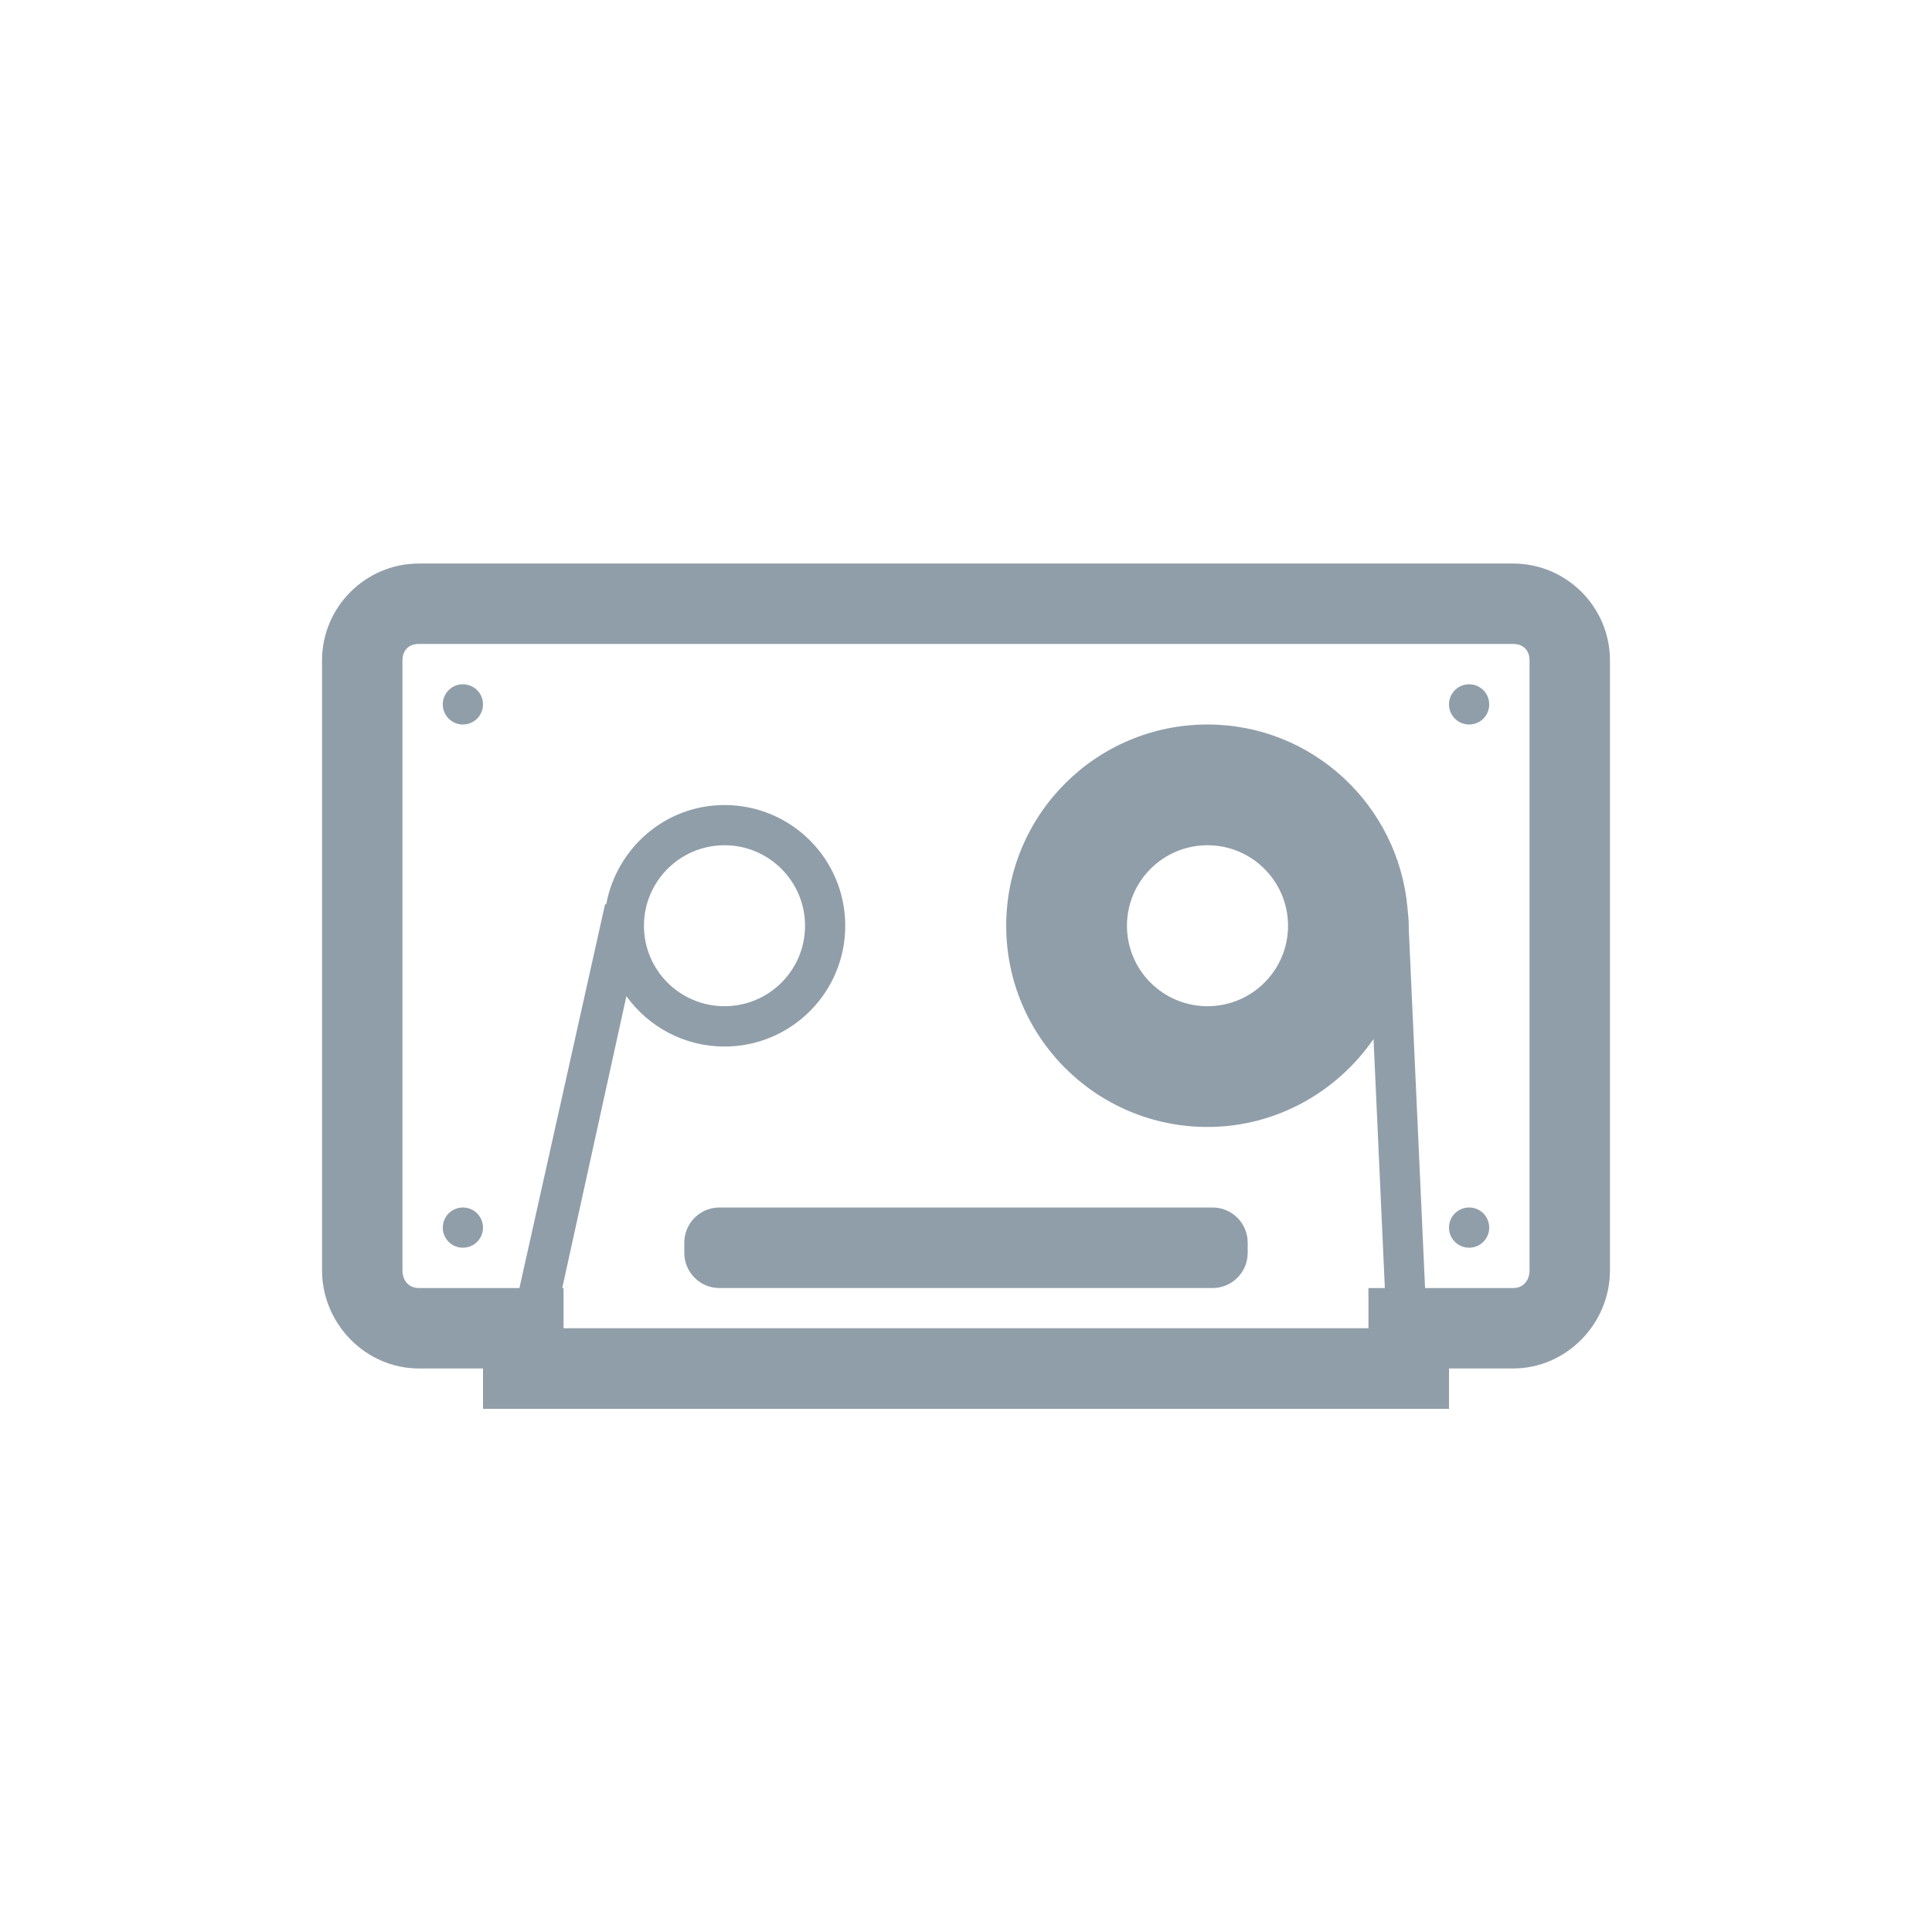
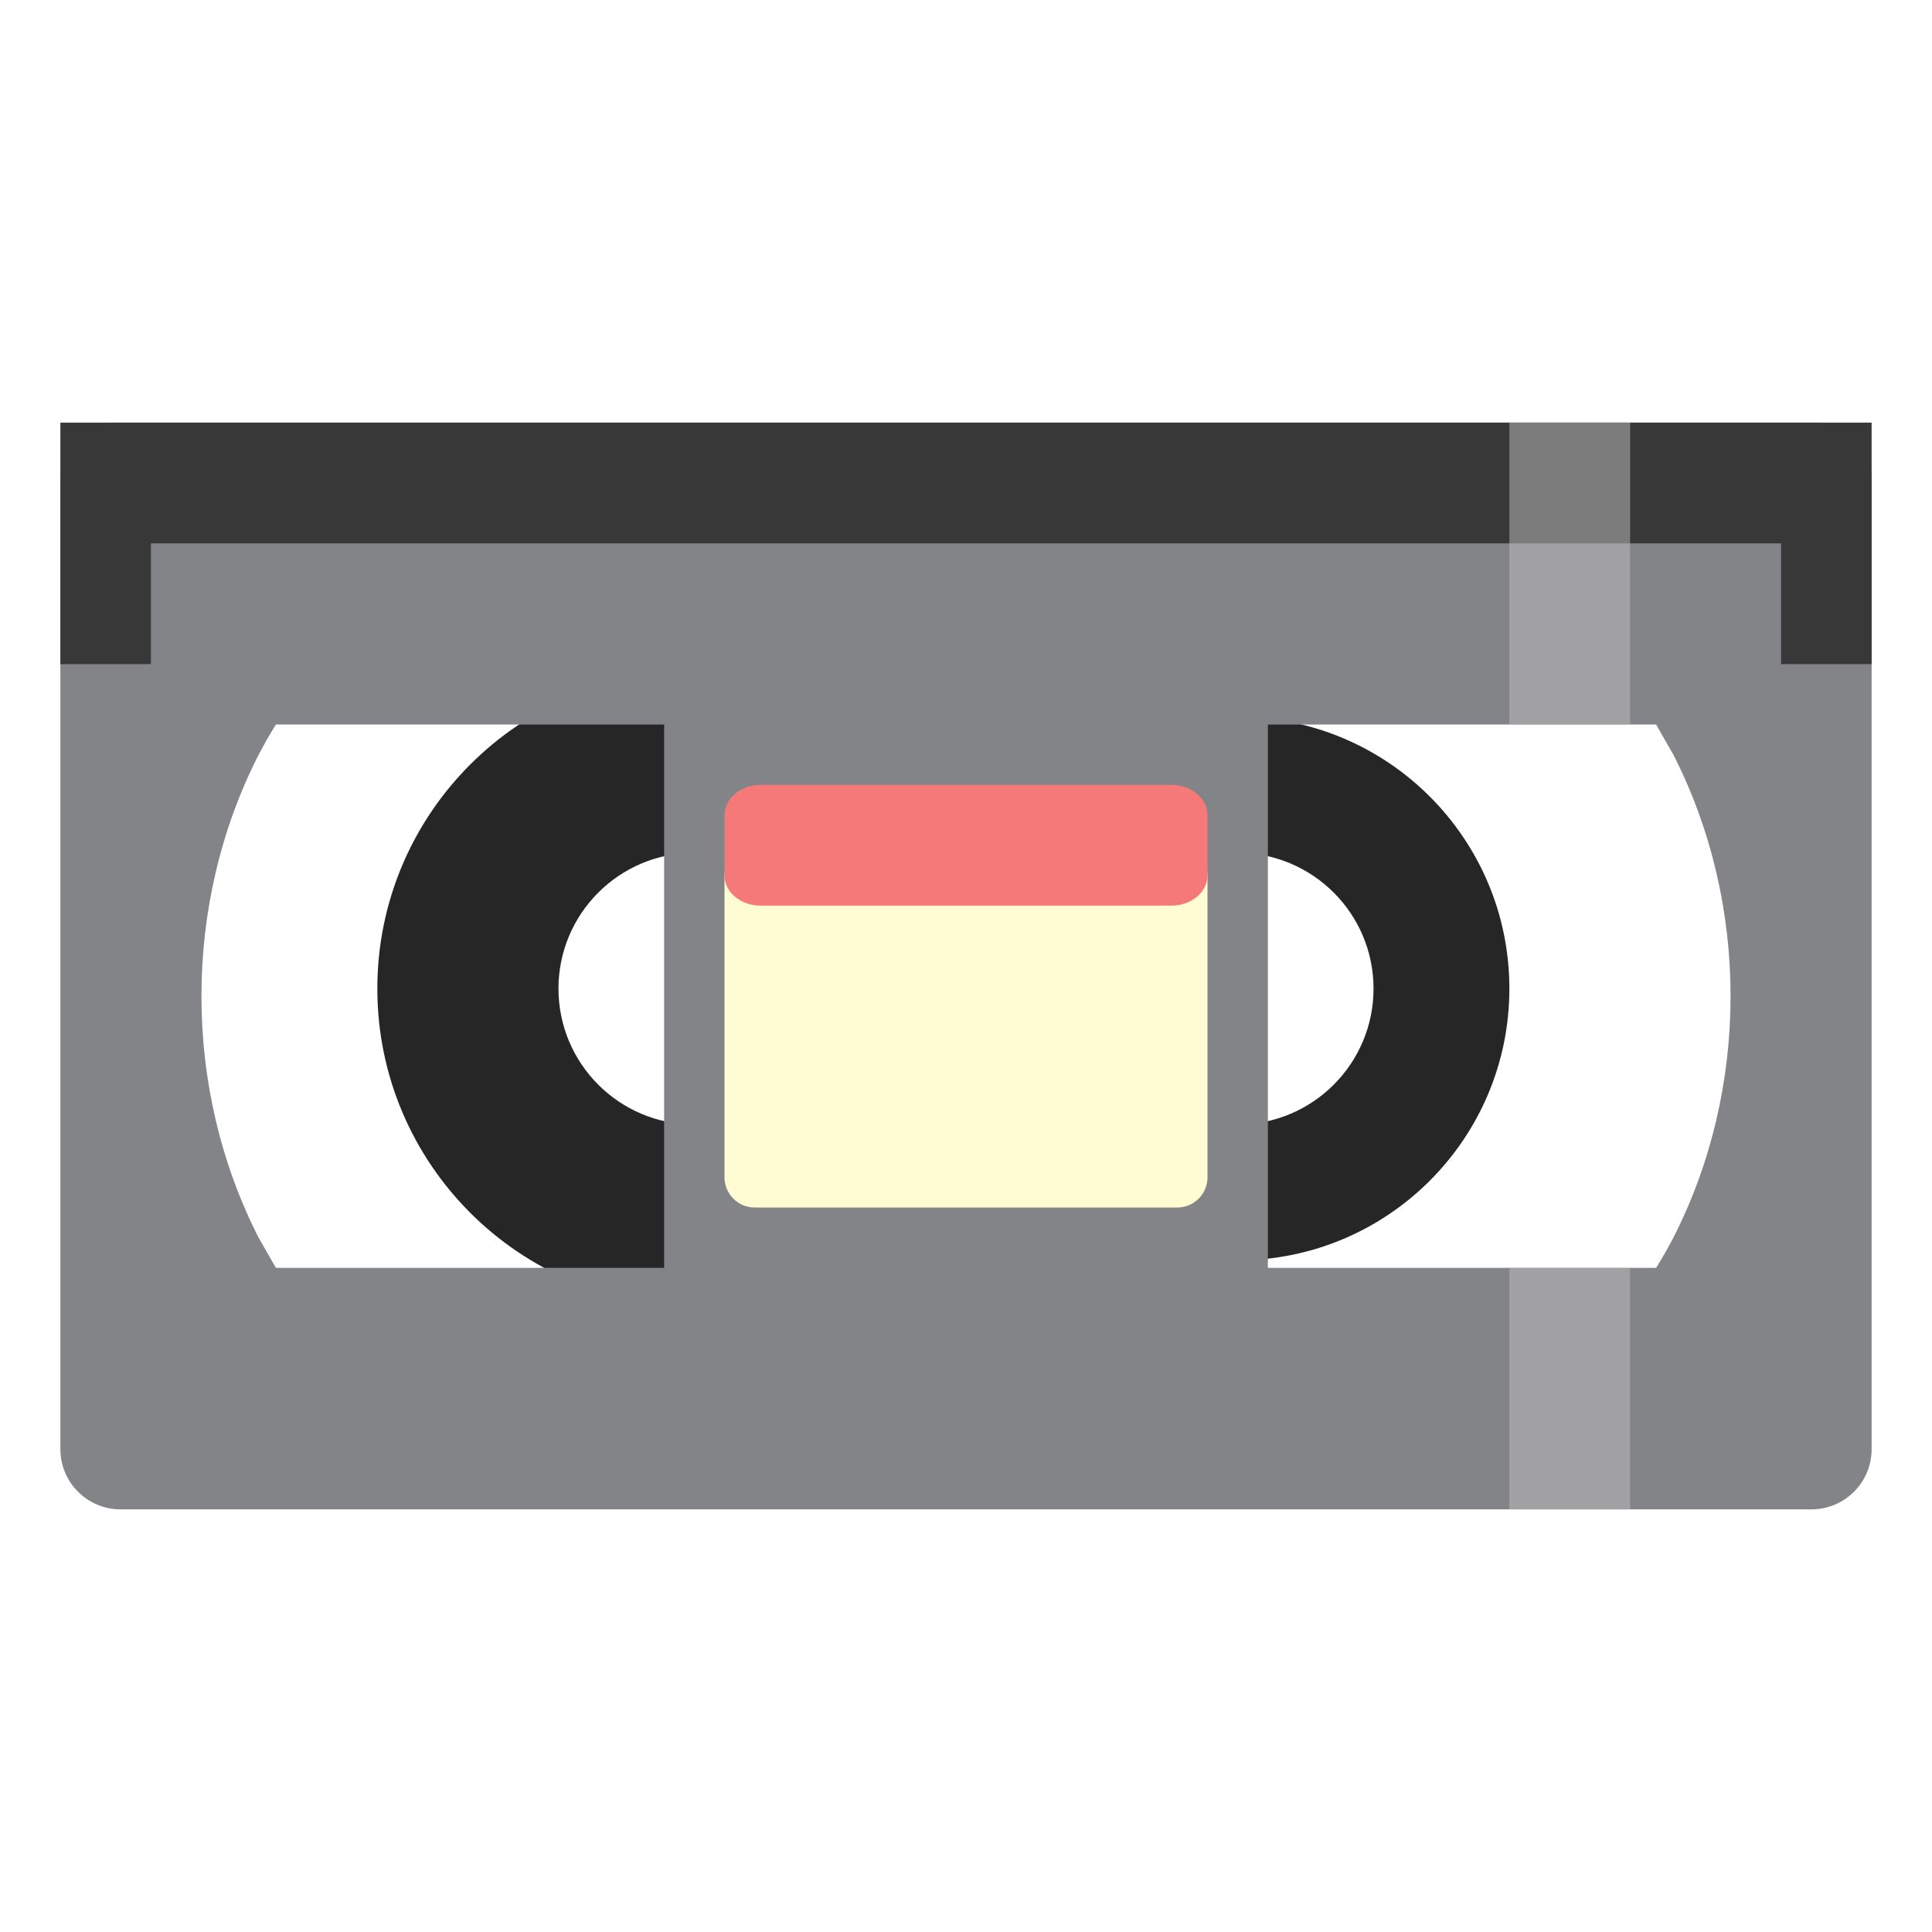
- <svg xmlns="http://www.w3.org/2000/svg" width="64" height="64" viewBox="0 0 64 64">
-   <path style="fill:#909ea9" d="M 13.875 18.668 C 12.109 18.668 10.668 20.109 10.668 21.875 L 10.668 42.082 C 10.668 43.848 12.109 45.332 13.875 45.332 L 16 45.332 L 16 46.668 L 48 46.668 L 48 45.332 L 50.125 45.332 C 51.891 45.332 53.332 43.848 53.332 42.082 L 53.332 21.875 C 53.332 20.109 51.891 18.668 50.125 18.668 Z M 13.875 21.332 L 50.125 21.332 C 50.461 21.332 50.668 21.543 50.668 21.875 L 50.668 42.082 C 50.668 42.418 50.461 42.668 50.125 42.668 L 47.207 42.668 L 46.668 30.793 L 46.668 30.668 C 46.668 30.465 46.641 30.281 46.625 30.082 C 46.324 26.68 43.48 24 40 24 C 36.316 24 33.332 26.984 33.332 30.668 C 33.332 34.348 36.316 37.332 40 37.332 C 42.281 37.332 44.297 36.164 45.5 34.418 L 45.875 42.668 L 45.332 42.668 L 45.332 44 L 18.668 44 L 18.668 42.668 L 18.625 42.668 L 20.75 33 C 21.477 34.008 22.66 34.668 24 34.668 C 26.211 34.668 28 32.875 28 30.668 C 28 28.457 26.211 26.668 24 26.668 C 22.039 26.668 20.426 28.094 20.082 29.957 L 20.043 29.957 L 17.207 42.668 L 13.875 42.668 C 13.539 42.668 13.332 42.418 13.332 42.082 L 13.332 21.875 C 13.332 21.543 13.539 21.332 13.875 21.332 Z M 15.332 22.668 C 14.965 22.668 14.668 22.965 14.668 23.332 C 14.668 23.703 14.965 24 15.332 24 C 15.703 24 16 23.703 16 23.332 C 16 22.965 15.703 22.668 15.332 22.668 Z M 48.668 22.668 C 48.297 22.668 48 22.965 48 23.332 C 48 23.703 48.297 24 48.668 24 C 49.035 24 49.332 23.703 49.332 23.332 C 49.332 22.965 49.035 22.668 48.668 22.668 Z M 24 28 C 25.473 28 26.668 29.195 26.668 30.668 C 26.668 32.141 25.473 33.332 24 33.332 C 22.527 33.332 21.332 32.141 21.332 30.668 C 21.332 29.195 22.527 28 24 28 Z M 40 28 C 41.473 28 42.668 29.195 42.668 30.668 C 42.668 32.141 41.473 33.332 40 33.332 C 38.527 33.332 37.332 32.141 37.332 30.668 C 37.332 29.195 38.527 28 40 28 Z M 15.332 40 C 14.965 40 14.668 40.297 14.668 40.668 C 14.668 41.035 14.965 41.332 15.332 41.332 C 15.703 41.332 16 41.035 16 40.668 C 16 40.297 15.703 40 15.332 40 Z M 23.832 40 C 23.188 40 22.668 40.52 22.668 41.168 L 22.668 41.5 C 22.668 42.145 23.188 42.668 23.832 42.668 L 40.168 42.668 C 40.812 42.668 41.332 42.145 41.332 41.5 L 41.332 41.168 C 41.332 40.52 40.812 40 40.168 40 Z M 48.668 40 C 48.297 40 48 40.297 48 40.668 C 48 41.035 48.297 41.332 48.668 41.332 C 49.035 41.332 49.332 41.035 49.332 40.668 C 49.332 40.297 49.035 40 48.668 40 Z " />
+ <svg xmlns="http://www.w3.org/2000/svg" width="64px" height="64px" viewBox="0 0 48 48" version="1.1">
+   <g id="surface1">
+     <path style=" stroke:none;fill-rule:nonzero;fill:rgb(14.902%,14.902%,14.902%);fill-opacity:1;" d="M 25.125 24.562 C 25.125 28.91 21.598 32.438 17.25 32.438 C 12.902 32.438 9.375 28.91 9.375 24.562 C 9.375 20.215 12.902 16.688 17.25 16.688 C 21.598 16.688 25.125 20.215 25.125 24.562 Z M 25.125 24.562 " />
+     <path style=" stroke:none;fill-rule:nonzero;fill:rgb(14.902%,14.902%,14.902%);fill-opacity:1;" d="M 37.5 24.562 C 37.5 28.289 34.477 31.312 30.75 31.312 C 27.023 31.312 24 28.289 24 24.562 C 24 20.836 27.023 17.812 30.75 17.812 C 34.477 17.812 37.5 20.836 37.5 24.562 Z M 37.5 24.562 " />
+     <path style=" stroke:none;fill-rule:nonzero;fill:rgb(100%,100%,100%);fill-opacity:1;" d="M 20.625 24.562 C 20.625 26.426 19.113 27.938 17.25 27.938 C 15.387 27.938 13.875 26.426 13.875 24.562 C 13.875 22.699 15.387 21.188 17.25 21.188 C 19.113 21.188 20.625 22.699 20.625 24.562 Z M 20.625 24.562 " />
+     <path style=" stroke:none;fill-rule:nonzero;fill:rgb(100%,100%,100%);fill-opacity:1;" d="M 34.125 24.562 C 34.125 26.426 32.613 27.938 30.75 27.938 C 28.887 27.938 27.375 26.426 27.375 24.562 C 27.375 22.699 28.887 21.188 30.75 21.188 C 32.613 21.188 34.125 22.699 34.125 24.562 Z M 34.125 24.562 " />
+     <path style=" stroke:none;fill-rule:nonzero;fill:rgb(51.373%,51.765%,53.333%);fill-opacity:1;" d="M 2.824 10.5 C 2.09 10.5 1.5 11.113 1.5 11.875 C 1.5 19.918 1.5 27.957 1.5 36 C 1.5 36.832 2.168 37.5 3 37.5 L 45 37.5 C 45.832 37.5 46.5 36.832 46.5 36 C 46.5 27.957 46.5 19.918 46.5 11.875 C 46.5 11.113 45.91 10.5 45.176 10.5 Z M 6.855 18 L 16.5 18 L 16.5 31.5 L 6.855 31.5 L 6.426 30.75 C 4.531 27.039 4.531 22.461 6.426 18.75 C 6.562 18.492 6.703 18.242 6.855 18 Z M 31.5 18 L 41.145 18 L 41.574 18.75 C 43.469 22.461 43.469 27.039 41.574 30.75 C 41.438 31.008 41.297 31.258 41.145 31.5 L 31.5 31.5 Z M 31.5 18 " />
+     <path style=" stroke:none;fill-rule:evenodd;fill:rgb(21.961%,21.961%,21.961%);fill-opacity:1;" d="M 1.5 16.5 L 3.75 16.5 L 3.75 13.5 L 44.25 13.5 L 44.25 16.5 L 46.5 16.5 L 46.5 10.5 L 1.5 10.5 Z M 1.5 16.5 " />
+     <path style=" stroke:none;fill-rule:nonzero;fill:rgb(100%,98.824%,82.745%);fill-opacity:1;" d="M 18.75 21 L 29.25 21 C 29.664 21 30 21.336 30 21.75 L 30 29.25 C 30 29.664 29.664 30 29.25 30 L 18.75 30 C 18.336 30 18 29.664 18 29.25 L 18 21.75 C 18 21.336 18.336 21 18.75 21 Z M 18.75 21 " />
+     <path style=" stroke:none;fill-rule:nonzero;fill:rgb(96.078%,47.451%,47.451%);fill-opacity:1;" d="M 18.898 19.5 L 29.102 19.5 C 29.598 19.5 30 19.836 30 20.25 L 30 21.75 C 30 22.164 29.598 22.5 29.102 22.5 L 18.898 22.5 C 18.402 22.5 18 22.164 18 21.75 L 18 20.25 C 18 19.836 18.402 19.5 18.898 19.5 Z M 18.898 19.5 " />
+     <path style=" stroke:none;fill-rule:nonzero;fill:rgb(73.725%,73.725%,73.725%);fill-opacity:0.514;" d="M 37.5 10.5 L 37.5 18 L 40.5 18 L 40.5 10.5 Z M 37.5 31.5 L 37.5 37.5 L 40.5 37.5 L 40.5 31.5 Z M 37.5 31.5 " />
+   </g>
</svg>
